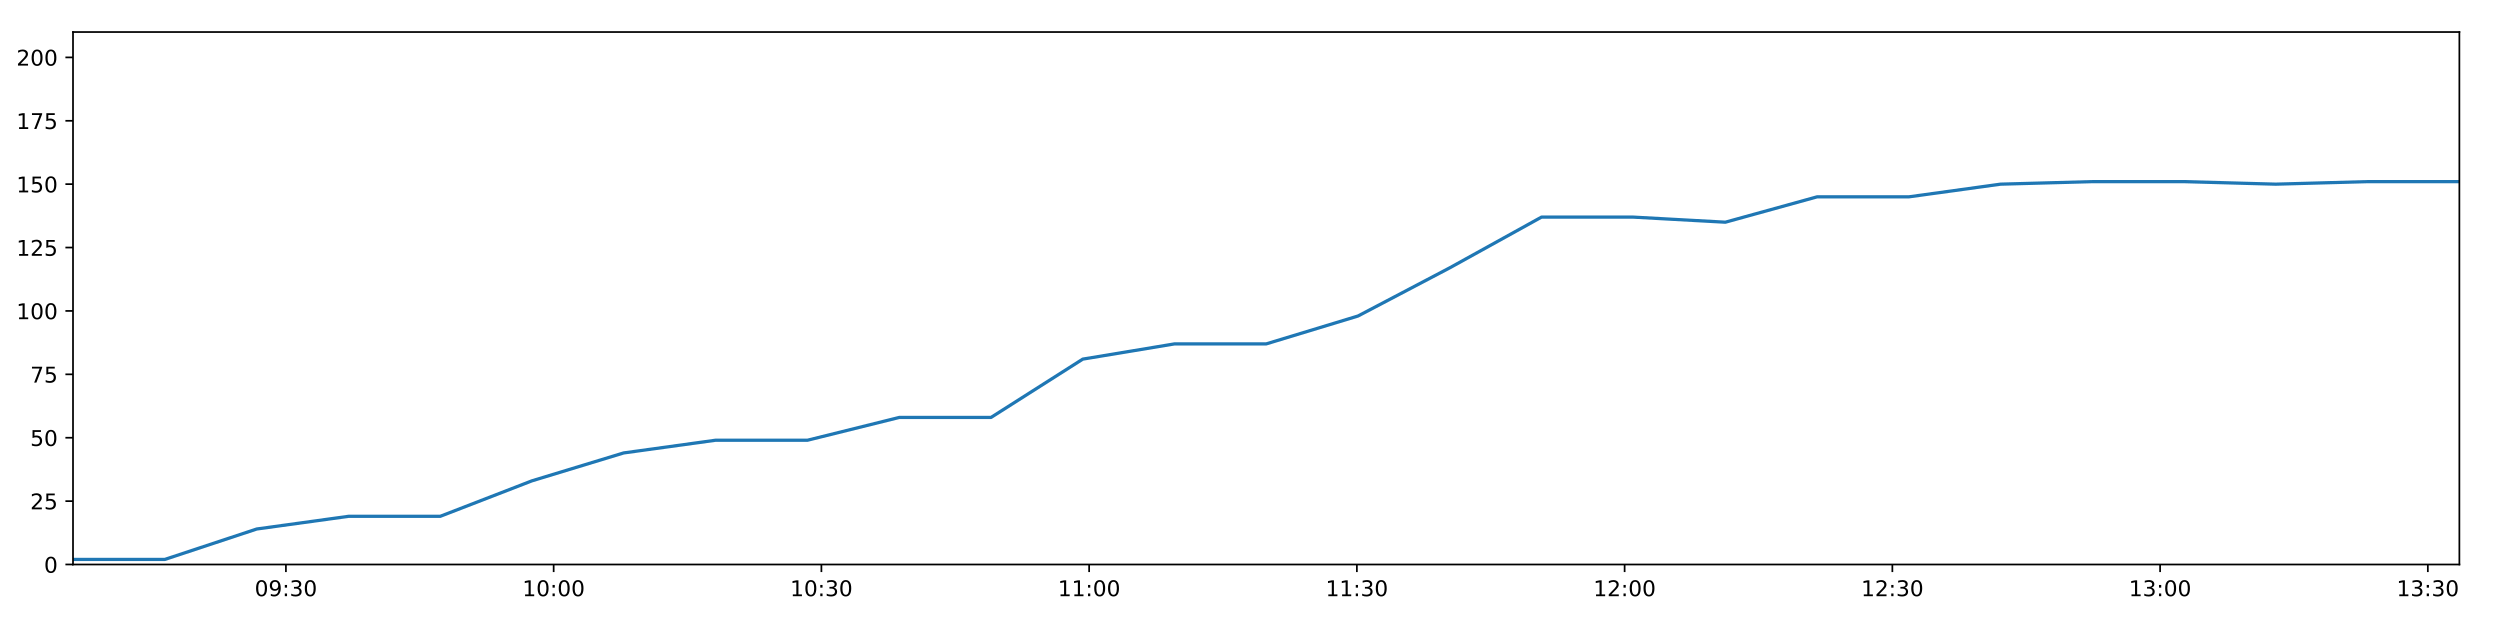
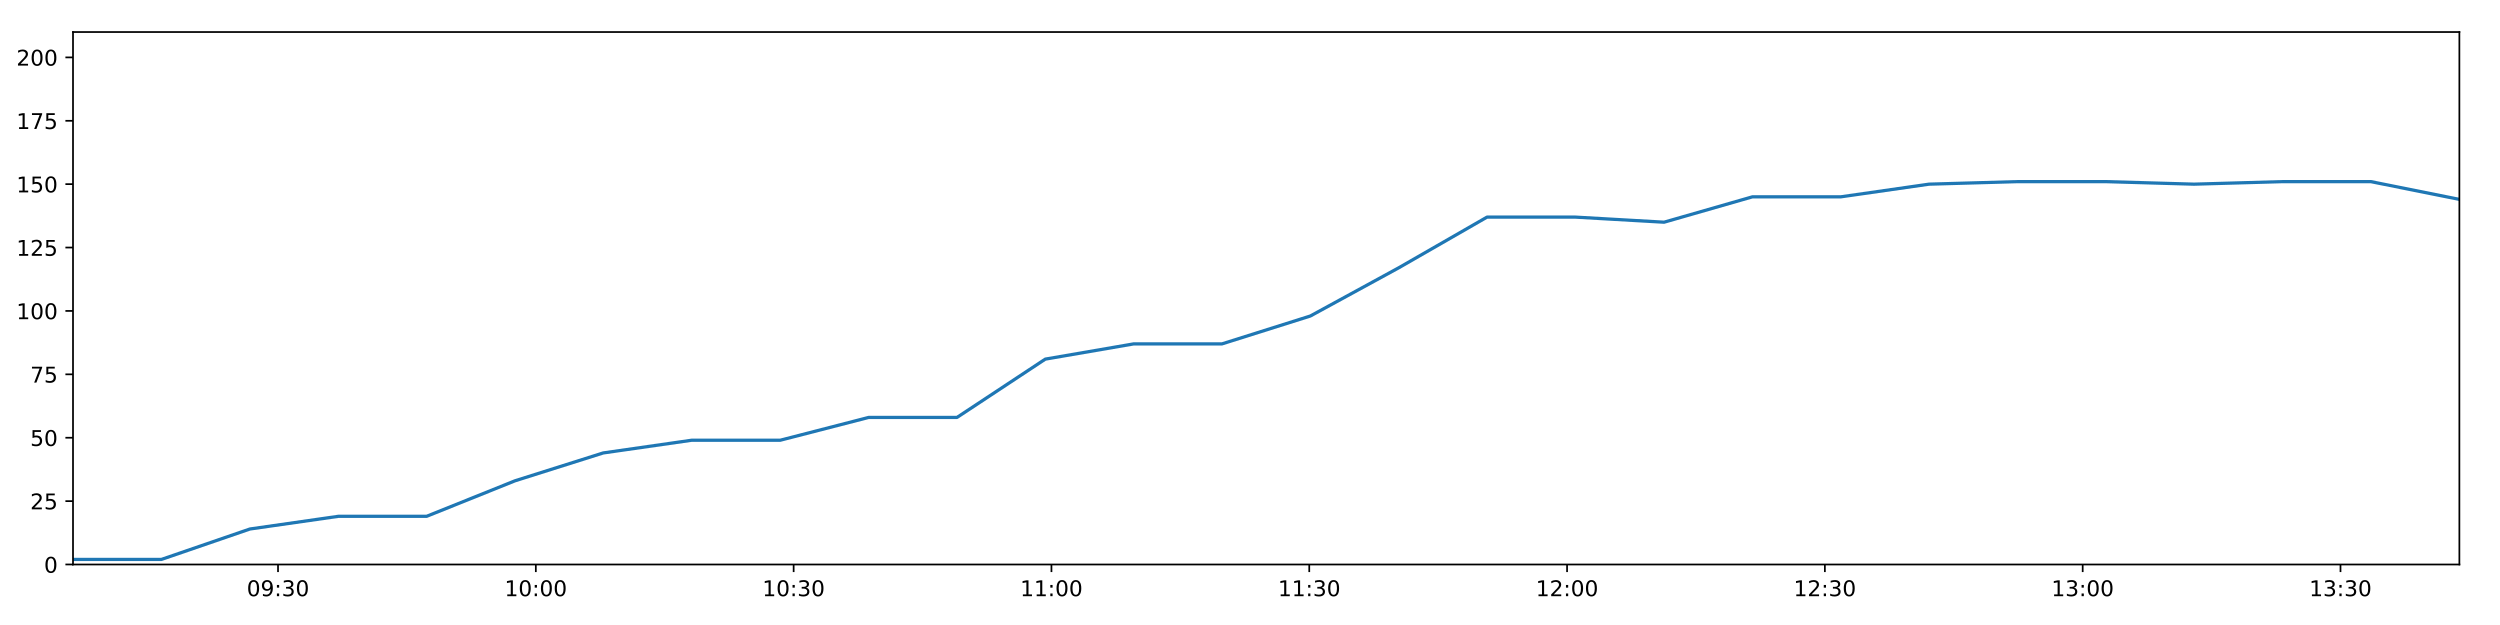
<svg xmlns="http://www.w3.org/2000/svg" xmlns:xlink="http://www.w3.org/1999/xlink" height="288pt" version="1.1" viewBox="0 0 1152 288" width="1152pt">
  <defs>
    <style type="text/css">
*{stroke-linecap:butt;stroke-linejoin:round;}
  </style>
  </defs>
  <g id="figure_1">
    <g id="patch_1">
      <path d="M 0 288  L 1152 288  L 1152 0  L 0 0  z " style="fill:#ffffff;" />
    </g>
    <g id="axes_1">
      <g id="patch_2">
        <path d="M 33.64 260.12  L 1133.28 260.12  L 1133.28 14.76  L 33.64 14.76  z " style="fill:#ffffff;" />
      </g>
      <g id="matplotlib.axis_1">
        <g id="xtick_1">
          <g id="line2d_1">
            <defs>
-               <path d="M 0 0  L 0 3.5  " id="mb99606accd" style="stroke:#000000;stroke-width:0.8;" />
-             </defs>
-             <g>
-               <use style="stroke:#000000;stroke-width:0.8;" x="131.75" xlink:href="#mb99606accd" y="260.12" />
+               <path d="M 0 0  L 0 3.5  " id="md6e6f8e1fe" style="stroke:#000000;stroke-width:0.8;" />
+             </defs>
+             <g>
+               <use style="stroke:#000000;stroke-width:0.8;" x="128.111" xlink:href="#md6e6f8e1fe" y="260.12" />
            </g>
          </g>
          <g id="text_1">
            <defs>
              <path d="M 31.781 66.406  Q 24.172 66.406 20.328 58.906  Q 16.5 51.422 16.5 36.375  Q 16.5 21.391 20.328 13.891  Q 24.172 6.391 31.781 6.391  Q 39.453 6.391 43.281 13.891  Q 47.125 21.391 47.125 36.375  Q 47.125 51.422 43.281 58.906  Q 39.453 66.406 31.781 66.406  z M 31.781 74.219  Q 44.047 74.219 50.516 64.516  Q 56.984 54.828 56.984 36.375  Q 56.984 17.969 50.516 8.266  Q 44.047 -1.422 31.781 -1.422  Q 19.531 -1.422 13.062 8.266  Q 6.594 17.969 6.594 36.375  Q 6.594 54.828 13.062 64.516  Q 19.531 74.219 31.781 74.219  z " id="DejaVuSans-48" />
              <path d="M 10.984 1.516  L 10.984 10.5  Q 14.703 8.734 18.5 7.812  Q 22.312 6.891 25.984 6.891  Q 35.75 6.891 40.891 13.453  Q 46.047 20.016 46.781 33.406  Q 43.953 29.203 39.594 26.953  Q 35.25 24.703 29.984 24.703  Q 19.047 24.703 12.672 31.312  Q 6.297 37.938 6.297 49.422  Q 6.297 60.641 12.938 67.422  Q 19.578 74.219 30.609 74.219  Q 43.266 74.219 49.922 64.516  Q 56.594 54.828 56.594 36.375  Q 56.594 19.141 48.406 8.859  Q 40.234 -1.422 26.422 -1.422  Q 22.703 -1.422 18.891 -0.688  Q 15.094 0.047 10.984 1.516  z M 30.609 32.422  Q 37.25 32.422 41.125 36.953  Q 45.016 41.5 45.016 49.422  Q 45.016 57.281 41.125 61.844  Q 37.25 66.406 30.609 66.406  Q 23.969 66.406 20.094 61.844  Q 16.219 57.281 16.219 49.422  Q 16.219 41.5 20.094 36.953  Q 23.969 32.422 30.609 32.422  z " id="DejaVuSans-57" />
              <path d="M 11.719 12.406  L 22.016 12.406  L 22.016 0  L 11.719 0  z M 11.719 51.703  L 22.016 51.703  L 22.016 39.312  L 11.719 39.312  z " id="DejaVuSans-58" />
              <path d="M 40.578 39.312  Q 47.656 37.797 51.625 33  Q 55.609 28.219 55.609 21.188  Q 55.609 10.406 48.188 4.484  Q 40.766 -1.422 27.094 -1.422  Q 22.516 -1.422 17.656 -0.516  Q 12.797 0.391 7.625 2.203  L 7.625 11.719  Q 11.719 9.328 16.594 8.109  Q 21.484 6.891 26.812 6.891  Q 36.078 6.891 40.938 10.547  Q 45.797 14.203 45.797 21.188  Q 45.797 27.641 41.281 31.266  Q 36.766 34.906 28.719 34.906  L 20.219 34.906  L 20.219 43.016  L 29.109 43.016  Q 36.375 43.016 40.234 45.922  Q 44.094 48.828 44.094 54.297  Q 44.094 59.906 40.109 62.906  Q 36.141 65.922 28.719 65.922  Q 24.656 65.922 20.016 65.031  Q 15.375 64.156 9.812 62.312  L 9.812 71.094  Q 15.438 72.656 20.344 73.438  Q 25.25 74.219 29.594 74.219  Q 40.828 74.219 47.359 69.109  Q 53.906 64.016 53.906 55.328  Q 53.906 49.266 50.438 45.094  Q 46.969 40.922 40.578 39.312  z " id="DejaVuSans-51" />
            </defs>
-             <g transform="translate(117.3411 274.7184)scale(0.1 -0.1)">
+             <g transform="translate(113.7021 274.7184)scale(0.1 -0.1)">
              <use xlink:href="#DejaVuSans-48" />
              <use x="63.623" xlink:href="#DejaVuSans-57" />
              <use x="127.246" xlink:href="#DejaVuSans-58" />
              <use x="160.938" xlink:href="#DejaVuSans-51" />
              <use x="224.561" xlink:href="#DejaVuSans-48" />
            </g>
          </g>
        </g>
        <g id="xtick_2">
          <g id="line2d_2">
            <g>
-               <use style="stroke:#000000;stroke-width:0.8;" x="255.125" xlink:href="#mb99606accd" y="260.12" />
+               <use style="stroke:#000000;stroke-width:0.8;" x="246.91" xlink:href="#md6e6f8e1fe" y="260.12" />
            </g>
          </g>
          <g id="text_2">
            <defs>
              <path d="M 12.406 8.297  L 28.516 8.297  L 28.516 63.922  L 10.984 60.406  L 10.984 69.391  L 28.422 72.906  L 38.281 72.906  L 38.281 8.297  L 54.391 8.297  L 54.391 0  L 12.406 0  z " id="DejaVuSans-49" />
            </defs>
-             <g transform="translate(240.7158 274.7184)scale(0.1 -0.1)">
+             <g transform="translate(232.5007 274.7184)scale(0.1 -0.1)">
              <use xlink:href="#DejaVuSans-49" />
              <use x="63.623" xlink:href="#DejaVuSans-48" />
              <use x="127.246" xlink:href="#DejaVuSans-58" />
              <use x="160.938" xlink:href="#DejaVuSans-48" />
              <use x="224.561" xlink:href="#DejaVuSans-48" />
            </g>
          </g>
        </g>
        <g id="xtick_3">
          <g id="line2d_3">
            <g>
-               <use style="stroke:#000000;stroke-width:0.8;" x="378.5" xlink:href="#mb99606accd" y="260.12" />
+               <use style="stroke:#000000;stroke-width:0.8;" x="365.709" xlink:href="#md6e6f8e1fe" y="260.12" />
            </g>
          </g>
          <g id="text_3">
-             <g transform="translate(364.0905 274.7184)scale(0.1 -0.1)">
+             <g transform="translate(351.2994 274.7184)scale(0.1 -0.1)">
              <use xlink:href="#DejaVuSans-49" />
              <use x="63.623" xlink:href="#DejaVuSans-48" />
              <use x="127.246" xlink:href="#DejaVuSans-58" />
              <use x="160.938" xlink:href="#DejaVuSans-51" />
              <use x="224.561" xlink:href="#DejaVuSans-48" />
            </g>
          </g>
        </g>
        <g id="xtick_4">
          <g id="line2d_4">
            <g>
-               <use style="stroke:#000000;stroke-width:0.8;" x="501.875" xlink:href="#mb99606accd" y="260.12" />
+               <use style="stroke:#000000;stroke-width:0.8;" x="484.507" xlink:href="#md6e6f8e1fe" y="260.12" />
            </g>
          </g>
          <g id="text_4">
-             <g transform="translate(487.4652 274.7184)scale(0.1 -0.1)">
+             <g transform="translate(470.098 274.7184)scale(0.1 -0.1)">
              <use xlink:href="#DejaVuSans-49" />
              <use x="63.623" xlink:href="#DejaVuSans-49" />
              <use x="127.246" xlink:href="#DejaVuSans-58" />
              <use x="160.938" xlink:href="#DejaVuSans-48" />
              <use x="224.561" xlink:href="#DejaVuSans-48" />
            </g>
          </g>
        </g>
        <g id="xtick_5">
          <g id="line2d_5">
            <g>
-               <use style="stroke:#000000;stroke-width:0.8;" x="625.249" xlink:href="#mb99606accd" y="260.12" />
+               <use style="stroke:#000000;stroke-width:0.8;" x="603.306" xlink:href="#md6e6f8e1fe" y="260.12" />
            </g>
          </g>
          <g id="text_5">
-             <g transform="translate(610.84 274.7184)scale(0.1 -0.1)">
+             <g transform="translate(588.8967 274.7184)scale(0.1 -0.1)">
              <use xlink:href="#DejaVuSans-49" />
              <use x="63.623" xlink:href="#DejaVuSans-49" />
              <use x="127.246" xlink:href="#DejaVuSans-58" />
              <use x="160.938" xlink:href="#DejaVuSans-51" />
              <use x="224.561" xlink:href="#DejaVuSans-48" />
            </g>
          </g>
        </g>
        <g id="xtick_6">
          <g id="line2d_6">
            <g>
-               <use style="stroke:#000000;stroke-width:0.8;" x="748.624" xlink:href="#mb99606accd" y="260.12" />
+               <use style="stroke:#000000;stroke-width:0.8;" x="722.105" xlink:href="#md6e6f8e1fe" y="260.12" />
            </g>
          </g>
          <g id="text_6">
            <defs>
              <path d="M 19.188 8.297  L 53.609 8.297  L 53.609 0  L 7.328 0  L 7.328 8.297  Q 12.938 14.109 22.625 23.891  Q 32.328 33.688 34.812 36.531  Q 39.547 41.844 41.422 45.531  Q 43.312 49.219 43.312 52.781  Q 43.312 58.594 39.234 62.25  Q 35.156 65.922 28.609 65.922  Q 23.969 65.922 18.812 64.312  Q 13.672 62.703 7.812 59.422  L 7.812 69.391  Q 13.766 71.781 18.938 73  Q 24.125 74.219 28.422 74.219  Q 39.75 74.219 46.484 68.547  Q 53.219 62.891 53.219 53.422  Q 53.219 48.922 51.531 44.891  Q 49.859 40.875 45.406 35.406  Q 44.188 33.984 37.641 27.219  Q 31.109 20.453 19.188 8.297  z " id="DejaVuSans-50" />
            </defs>
-             <g transform="translate(734.2147 274.7184)scale(0.1 -0.1)">
+             <g transform="translate(707.6953 274.7184)scale(0.1 -0.1)">
              <use xlink:href="#DejaVuSans-49" />
              <use x="63.623" xlink:href="#DejaVuSans-50" />
              <use x="127.246" xlink:href="#DejaVuSans-58" />
              <use x="160.938" xlink:href="#DejaVuSans-48" />
              <use x="224.561" xlink:href="#DejaVuSans-48" />
            </g>
          </g>
        </g>
        <g id="xtick_7">
          <g id="line2d_7">
            <g>
-               <use style="stroke:#000000;stroke-width:0.8;" x="871.999" xlink:href="#mb99606accd" y="260.12" />
+               <use style="stroke:#000000;stroke-width:0.8;" x="840.903" xlink:href="#md6e6f8e1fe" y="260.12" />
            </g>
          </g>
          <g id="text_7">
-             <g transform="translate(857.5894 274.7184)scale(0.1 -0.1)">
+             <g transform="translate(826.494 274.7184)scale(0.1 -0.1)">
              <use xlink:href="#DejaVuSans-49" />
              <use x="63.623" xlink:href="#DejaVuSans-50" />
              <use x="127.246" xlink:href="#DejaVuSans-58" />
              <use x="160.938" xlink:href="#DejaVuSans-51" />
              <use x="224.561" xlink:href="#DejaVuSans-48" />
            </g>
          </g>
        </g>
        <g id="xtick_8">
          <g id="line2d_8">
            <g>
-               <use style="stroke:#000000;stroke-width:0.8;" x="995.374" xlink:href="#mb99606accd" y="260.12" />
+               <use style="stroke:#000000;stroke-width:0.8;" x="959.702" xlink:href="#md6e6f8e1fe" y="260.12" />
            </g>
          </g>
          <g id="text_8">
-             <g transform="translate(980.9642 274.7184)scale(0.1 -0.1)">
+             <g transform="translate(945.2926 274.7184)scale(0.1 -0.1)">
              <use xlink:href="#DejaVuSans-49" />
              <use x="63.623" xlink:href="#DejaVuSans-51" />
              <use x="127.246" xlink:href="#DejaVuSans-58" />
              <use x="160.938" xlink:href="#DejaVuSans-48" />
              <use x="224.561" xlink:href="#DejaVuSans-48" />
            </g>
          </g>
        </g>
        <g id="xtick_9">
          <g id="line2d_9">
            <g>
-               <use style="stroke:#000000;stroke-width:0.8;" x="1118.748" xlink:href="#mb99606accd" y="260.12" />
+               <use style="stroke:#000000;stroke-width:0.8;" x="1078.501" xlink:href="#md6e6f8e1fe" y="260.12" />
            </g>
          </g>
          <g id="text_9">
-             <g transform="translate(1104.339 274.7184)scale(0.1 -0.1)">
+             <g transform="translate(1064.091 274.7184)scale(0.1 -0.1)">
              <use xlink:href="#DejaVuSans-49" />
              <use x="63.623" xlink:href="#DejaVuSans-51" />
              <use x="127.246" xlink:href="#DejaVuSans-58" />
              <use x="160.938" xlink:href="#DejaVuSans-51" />
              <use x="224.561" xlink:href="#DejaVuSans-48" />
            </g>
          </g>
        </g>
      </g>
      <g id="matplotlib.axis_2">
        <g id="ytick_1">
          <g id="line2d_10">
            <defs>
-               <path d="M 0 0  L -3.5 0  " id="mb6aa65efa9" style="stroke:#000000;stroke-width:0.8;" />
-             </defs>
-             <g>
-               <use style="stroke:#000000;stroke-width:0.8;" x="33.64" xlink:href="#mb6aa65efa9" y="260.12" />
+               <path d="M 0 0  L -3.5 0  " id="mbf56b2b0e2" style="stroke:#000000;stroke-width:0.8;" />
+             </defs>
+             <g>
+               <use style="stroke:#000000;stroke-width:0.8;" x="33.64" xlink:href="#mbf56b2b0e2" y="260.12" />
            </g>
          </g>
          <g id="text_10">
            <g transform="translate(20.2775 263.9192)scale(0.1 -0.1)">
              <use xlink:href="#DejaVuSans-48" />
            </g>
          </g>
        </g>
        <g id="ytick_2">
          <g id="line2d_11">
            <g>
-               <use style="stroke:#000000;stroke-width:0.8;" x="33.64" xlink:href="#mb6aa65efa9" y="230.91" />
+               <use style="stroke:#000000;stroke-width:0.8;" x="33.64" xlink:href="#mbf56b2b0e2" y="230.91" />
            </g>
          </g>
          <g id="text_11">
            <defs>
              <path d="M 10.797 72.906  L 49.516 72.906  L 49.516 64.594  L 19.828 64.594  L 19.828 46.734  Q 21.969 47.469 24.109 47.828  Q 26.266 48.188 28.422 48.188  Q 40.625 48.188 47.75 41.5  Q 54.891 34.812 54.891 23.391  Q 54.891 11.625 47.562 5.094  Q 40.234 -1.422 26.906 -1.422  Q 22.312 -1.422 17.547 -0.641  Q 12.797 0.141 7.719 1.703  L 7.719 11.625  Q 12.109 9.234 16.797 8.062  Q 21.484 6.891 26.703 6.891  Q 35.156 6.891 40.078 11.328  Q 45.016 15.766 45.016 23.391  Q 45.016 31 40.078 35.438  Q 35.156 39.891 26.703 39.891  Q 22.75 39.891 18.812 39.016  Q 14.891 38.141 10.797 36.281  z " id="DejaVuSans-53" />
            </defs>
            <g transform="translate(13.915 234.7097)scale(0.1 -0.1)">
              <use xlink:href="#DejaVuSans-50" />
              <use x="63.623" xlink:href="#DejaVuSans-53" />
            </g>
          </g>
        </g>
        <g id="ytick_3">
          <g id="line2d_12">
            <g>
-               <use style="stroke:#000000;stroke-width:0.8;" x="33.64" xlink:href="#mb6aa65efa9" y="201.701" />
+               <use style="stroke:#000000;stroke-width:0.8;" x="33.64" xlink:href="#mbf56b2b0e2" y="201.701" />
            </g>
          </g>
          <g id="text_12">
            <g transform="translate(13.915 205.5002)scale(0.1 -0.1)">
              <use xlink:href="#DejaVuSans-53" />
              <use x="63.623" xlink:href="#DejaVuSans-48" />
            </g>
          </g>
        </g>
        <g id="ytick_4">
          <g id="line2d_13">
            <g>
-               <use style="stroke:#000000;stroke-width:0.8;" x="33.64" xlink:href="#mb6aa65efa9" y="172.491" />
+               <use style="stroke:#000000;stroke-width:0.8;" x="33.64" xlink:href="#mbf56b2b0e2" y="172.491" />
            </g>
          </g>
          <g id="text_13">
            <defs>
              <path d="M 8.203 72.906  L 55.078 72.906  L 55.078 68.703  L 28.609 0  L 18.312 0  L 43.219 64.594  L 8.203 64.594  z " id="DejaVuSans-55" />
            </defs>
            <g transform="translate(13.915 176.2906)scale(0.1 -0.1)">
              <use xlink:href="#DejaVuSans-55" />
              <use x="63.623" xlink:href="#DejaVuSans-53" />
            </g>
          </g>
        </g>
        <g id="ytick_5">
          <g id="line2d_14">
            <g>
-               <use style="stroke:#000000;stroke-width:0.8;" x="33.64" xlink:href="#mb6aa65efa9" y="143.282" />
+               <use style="stroke:#000000;stroke-width:0.8;" x="33.64" xlink:href="#mbf56b2b0e2" y="143.282" />
            </g>
          </g>
          <g id="text_14">
            <g transform="translate(7.5525 147.0811)scale(0.1 -0.1)">
              <use xlink:href="#DejaVuSans-49" />
              <use x="63.623" xlink:href="#DejaVuSans-48" />
              <use x="127.246" xlink:href="#DejaVuSans-48" />
            </g>
          </g>
        </g>
        <g id="ytick_6">
          <g id="line2d_15">
            <g>
-               <use style="stroke:#000000;stroke-width:0.8;" x="33.64" xlink:href="#mb6aa65efa9" y="114.072" />
+               <use style="stroke:#000000;stroke-width:0.8;" x="33.64" xlink:href="#mbf56b2b0e2" y="114.072" />
            </g>
          </g>
          <g id="text_15">
            <g transform="translate(7.5525 117.8716)scale(0.1 -0.1)">
              <use xlink:href="#DejaVuSans-49" />
              <use x="63.623" xlink:href="#DejaVuSans-50" />
              <use x="127.246" xlink:href="#DejaVuSans-53" />
            </g>
          </g>
        </g>
        <g id="ytick_7">
          <g id="line2d_16">
            <g>
-               <use style="stroke:#000000;stroke-width:0.8;" x="33.64" xlink:href="#mb6aa65efa9" y="84.863" />
+               <use style="stroke:#000000;stroke-width:0.8;" x="33.64" xlink:href="#mbf56b2b0e2" y="84.863" />
            </g>
          </g>
          <g id="text_16">
            <g transform="translate(7.5525 88.66208)scale(0.1 -0.1)">
              <use xlink:href="#DejaVuSans-49" />
              <use x="63.623" xlink:href="#DejaVuSans-53" />
              <use x="127.246" xlink:href="#DejaVuSans-48" />
            </g>
          </g>
        </g>
        <g id="ytick_8">
          <g id="line2d_17">
            <g>
-               <use style="stroke:#000000;stroke-width:0.8;" x="33.64" xlink:href="#mb6aa65efa9" y="55.653" />
+               <use style="stroke:#000000;stroke-width:0.8;" x="33.64" xlink:href="#mbf56b2b0e2" y="55.653" />
            </g>
          </g>
          <g id="text_17">
            <g transform="translate(7.5525 59.45255)scale(0.1 -0.1)">
              <use xlink:href="#DejaVuSans-49" />
              <use x="63.623" xlink:href="#DejaVuSans-55" />
              <use x="127.246" xlink:href="#DejaVuSans-53" />
            </g>
          </g>
        </g>
        <g id="ytick_9">
          <g id="line2d_18">
            <g>
-               <use style="stroke:#000000;stroke-width:0.8;" x="33.64" xlink:href="#mb6aa65efa9" y="26.444" />
+               <use style="stroke:#000000;stroke-width:0.8;" x="33.64" xlink:href="#mbf56b2b0e2" y="26.444" />
            </g>
          </g>
          <g id="text_18">
            <g transform="translate(7.5525 30.24303)scale(0.1 -0.1)">
              <use xlink:href="#DejaVuSans-50" />
              <use x="63.623" xlink:href="#DejaVuSans-48" />
              <use x="127.246" xlink:href="#DejaVuSans-48" />
            </g>
          </g>
        </g>
      </g>
      <g id="line2d_19">
-         <path clip-path="url(#p0f2e4a4310)" d="M 33.64 257.783  L 75.95 257.783  L 118.304 243.763  L 160.588 237.921  L 202.854 237.921  L 245.128 221.563  L 287.381 208.711  L 329.65 202.869  L 372.045 202.869  L 414.396 192.354  L 456.666 192.354  L 498.939 165.481  L 541.193 158.471  L 583.459 158.471  L 625.762 145.619  L 668.036 123.419  L 710.308 100.052  L 752.681 100.052  L 795.043 102.389  L 837.305 90.705  L 879.568 90.705  L 921.848 84.863  L 964.111 83.694  L 1006.392 83.694  L 1048.651 84.863  L 1090.933 83.694  L 1133.28 83.694  " style="fill:none;stroke:#1f77b4;stroke-linecap:square;stroke-width:1.5;" />
+         <path clip-path="url(#p46d5cf71fc)" d="M 33.64 257.783  L 74.381 257.783  L 115.163 243.763  L 155.879 237.921  L 196.578 237.921  L 237.284 221.563  L 277.97 208.711  L 318.671 202.869  L 359.493 202.869  L 400.274 192.354  L 440.976 192.354  L 481.681 165.481  L 522.368 158.471  L 563.066 158.471  L 603.8 145.619  L 644.506 123.419  L 685.21 100.052  L 726.011 100.052  L 766.802 102.389  L 807.497 90.705  L 848.192 90.705  L 888.903 84.863  L 929.599 83.694  L 970.312 83.694  L 1011.003 84.863  L 1051.717 83.694  L 1092.493 83.694  L 1133.28 91.873  " style="fill:none;stroke:#1f77b4;stroke-linecap:square;stroke-width:1.5;" />
      </g>
      <g id="patch_3">
        <path d="M 33.64 260.12  L 33.64 14.76  " style="fill:none;stroke:#000000;stroke-linecap:square;stroke-linejoin:miter;stroke-width:0.8;" />
      </g>
      <g id="patch_4">
        <path d="M 1133.28 260.12  L 1133.28 14.76  " style="fill:none;stroke:#000000;stroke-linecap:square;stroke-linejoin:miter;stroke-width:0.8;" />
      </g>
      <g id="patch_5">
        <path d="M 33.64 260.12  L 1133.28 260.12  " style="fill:none;stroke:#000000;stroke-linecap:square;stroke-linejoin:miter;stroke-width:0.8;" />
      </g>
      <g id="patch_6">
        <path d="M 33.64 14.76  L 1133.28 14.76  " style="fill:none;stroke:#000000;stroke-linecap:square;stroke-linejoin:miter;stroke-width:0.8;" />
      </g>
    </g>
  </g>
  <defs>
-     <clipPath id="p0f2e4a4310">
+     <clipPath id="p46d5cf71fc">
      <rect height="245.36" width="1099.64" x="33.64" y="14.76" />
    </clipPath>
  </defs>
</svg>
